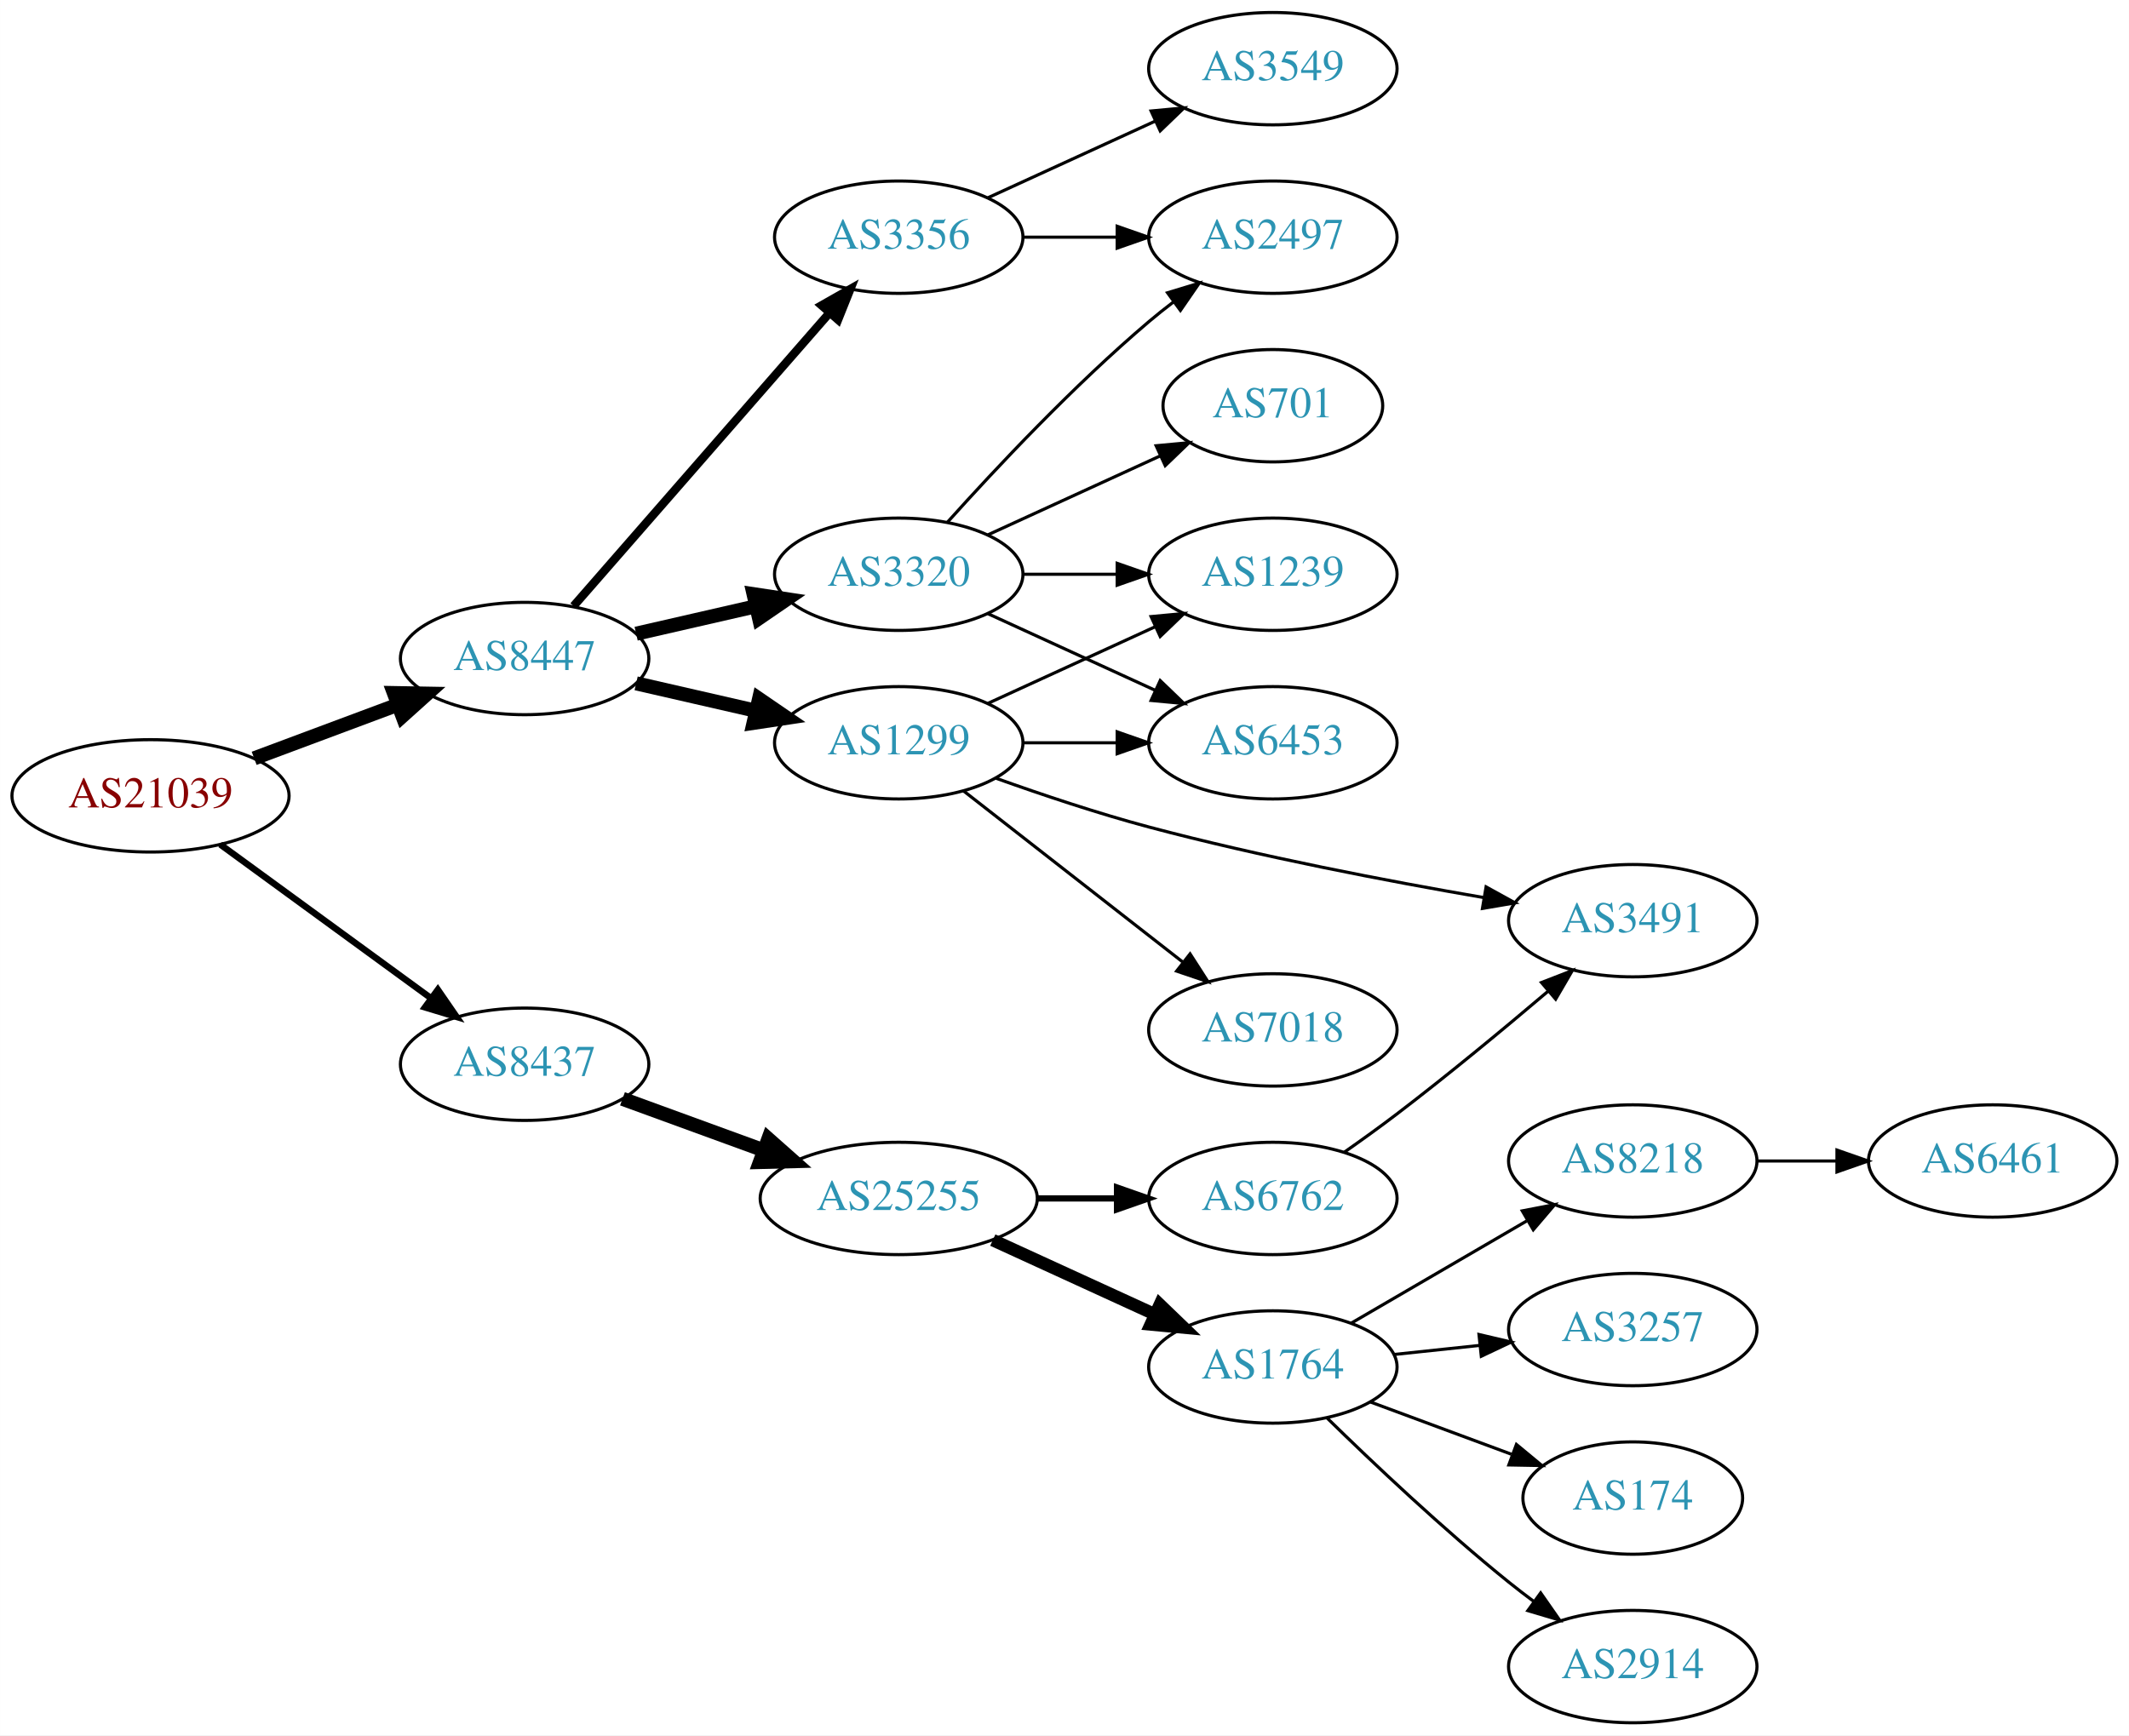
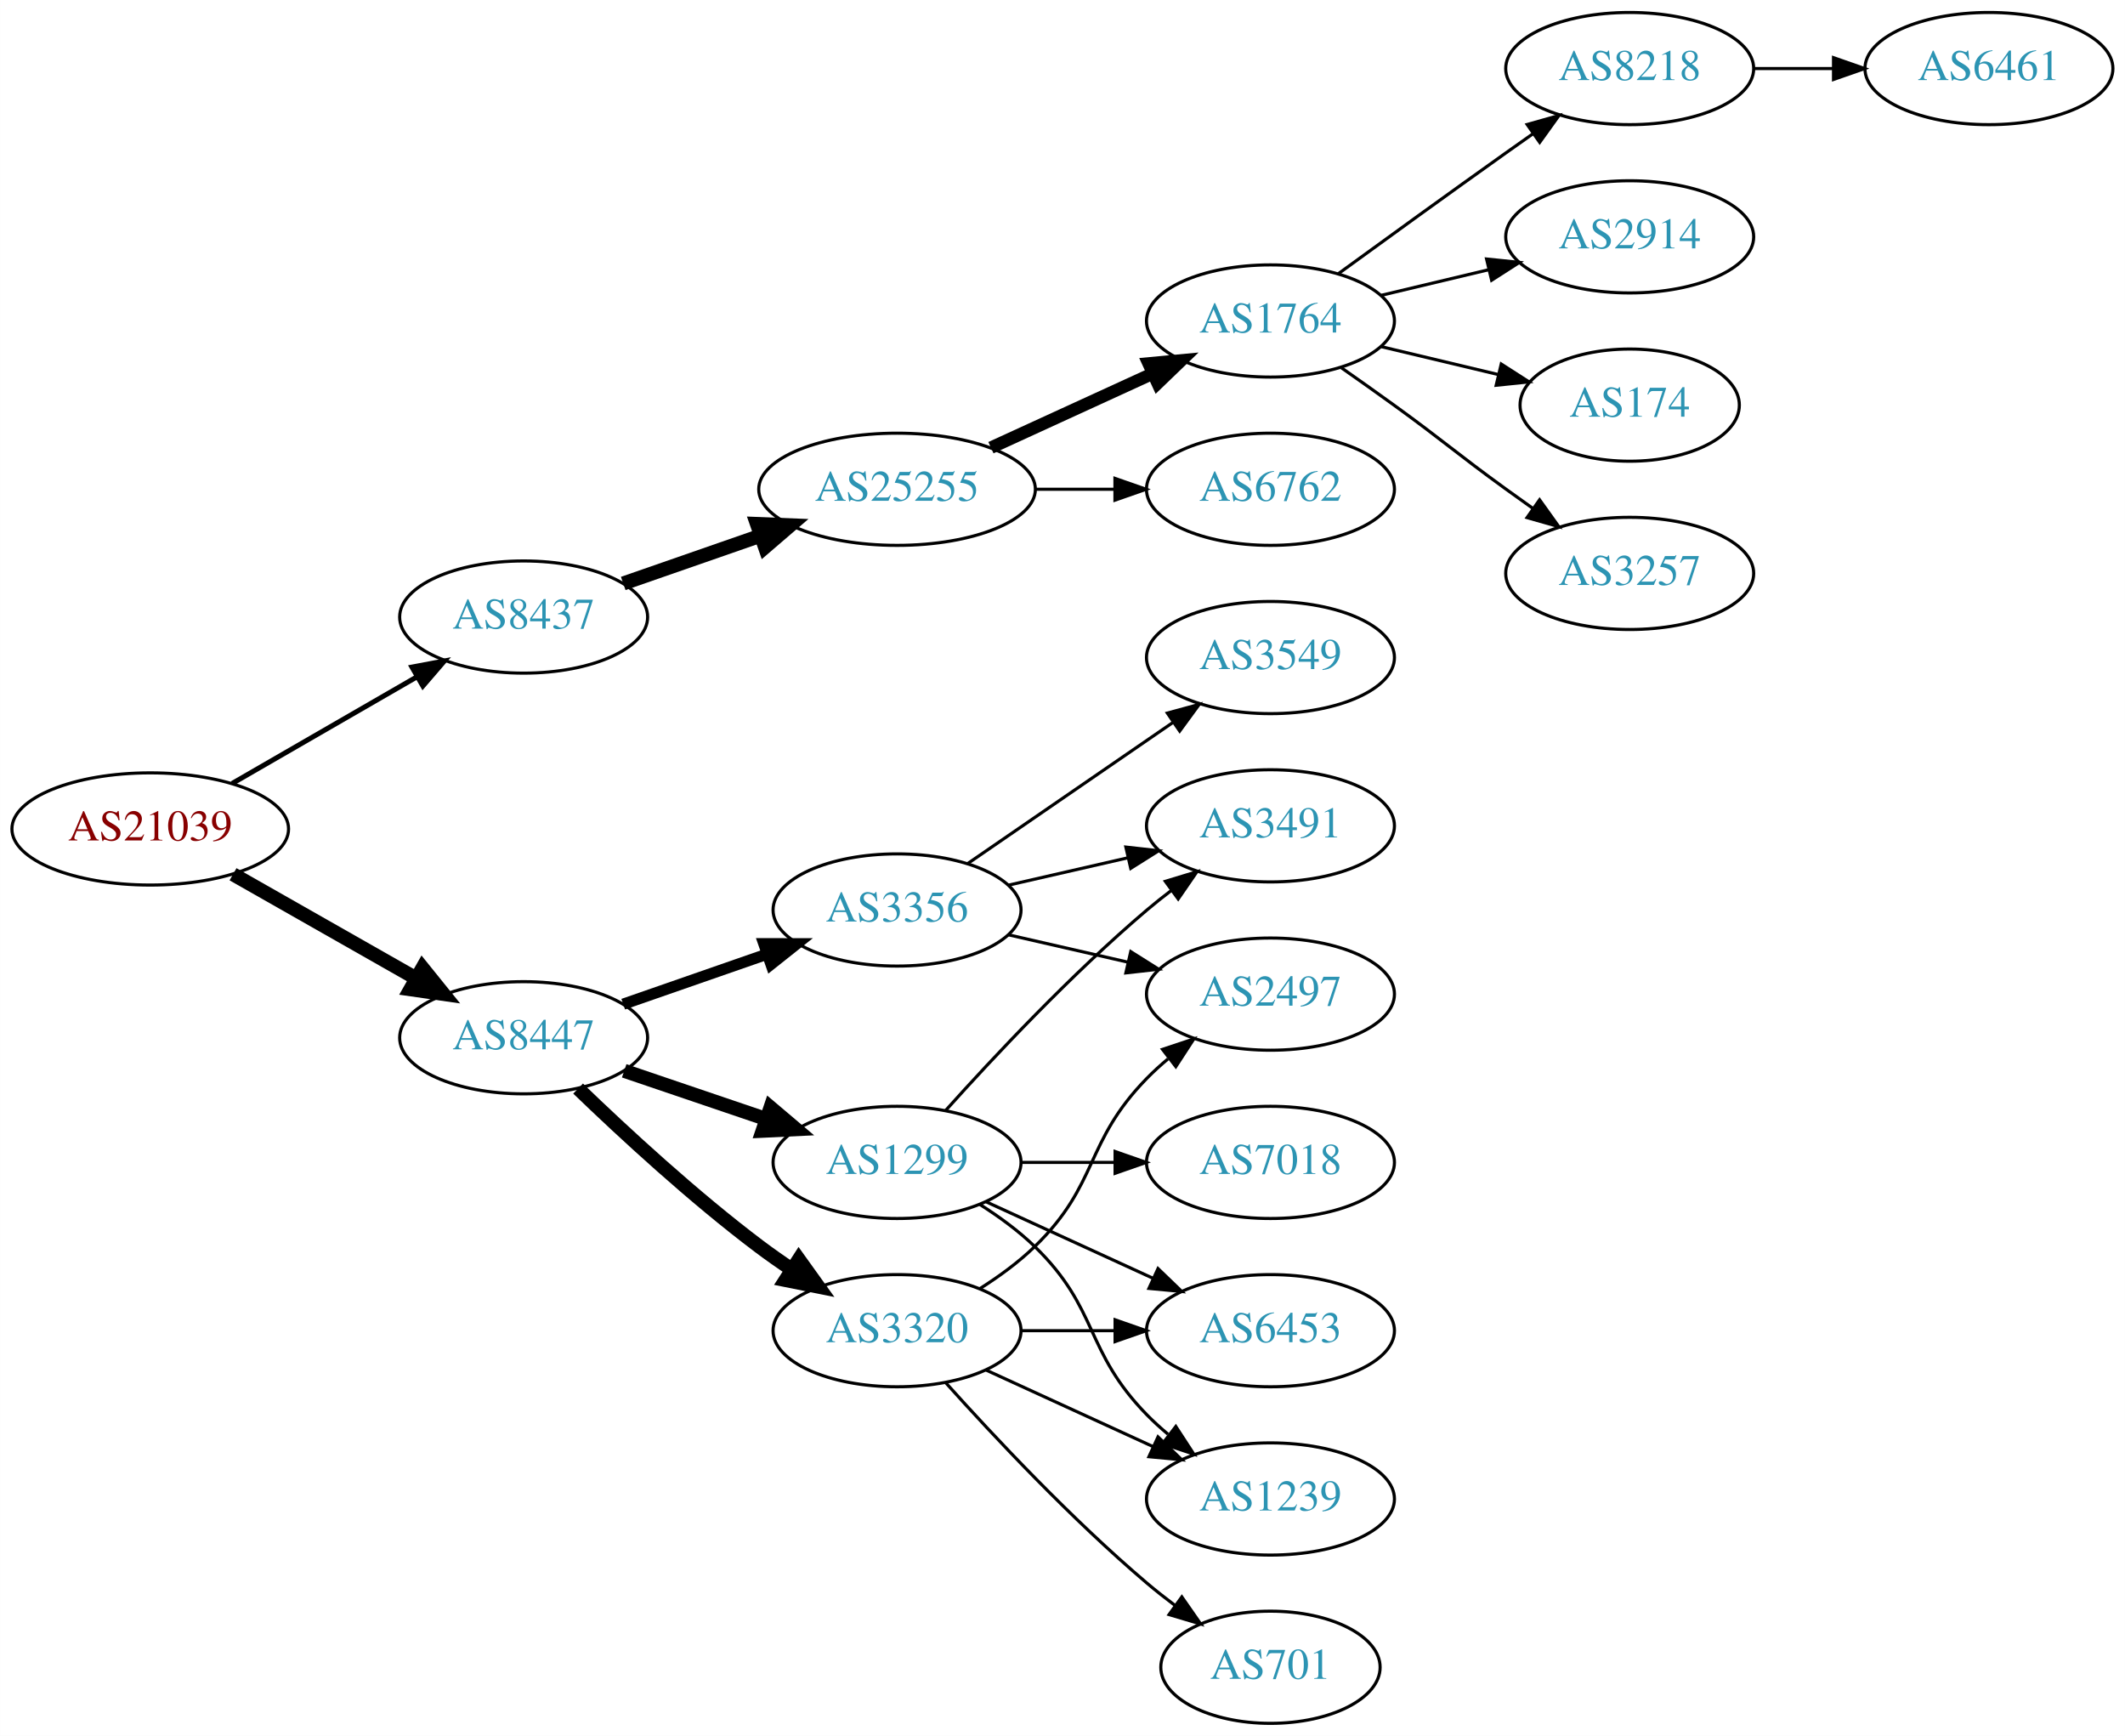
- <svg xmlns="http://www.w3.org/2000/svg" xmlns:xlink="http://www.w3.org/1999/xlink" width="682pt" height="556pt" viewBox="0.00 0.00 681.96 556.00">
-   <g id="graph0" class="graph" transform="scale(1 1) rotate(0) translate(4 552)">
-     <polygon fill="white" stroke="none" points="-4,4 -4,-552 677.956,-552 677.956,4 -4,4" />
+ <svg xmlns="http://www.w3.org/2000/svg" xmlns:xlink="http://www.w3.org/1999/xlink" width="682pt" height="557pt" viewBox="0.00 0.00 681.96 557.00">
+   <g id="graph0" class="graph" transform="scale(1 1) rotate(0) translate(4 553)">
+     <polygon fill="white" stroke="none" points="-4,4 -4,-553 677.956,-553 677.956,4 -4,4" />
    <g id="node1" class="node">
      <g id="a_node1">
        <a xlink:href="/asn/21039" xlink:title="AS21039 ~ Energie Steiermark Technik GmbH [AT]">
-           <ellipse fill="#ffffff" stroke="black" cx="44.196" cy="-297" rx="44.393" ry="18" />
-           <text text-anchor="middle" x="44.196" y="-293.3" font-family="Times,serif" font-size="14.00" fill="#880000">AS21039</text>
+           <ellipse fill="#ffffff" stroke="black" cx="44.196" cy="-287" rx="44.393" ry="18" />
+           <text text-anchor="middle" x="44.196" y="-283.3" font-family="Times,serif" font-size="14.00" fill="#880000">AS21039</text>
        </a>
      </g>
    </g>
    <g id="node2" class="node">
      <g id="a_node2">
        <a xlink:href="/asn/8437" xlink:title="AS8437 ~ Hutchison Drei Austria GmbH [AT]">
-           <ellipse fill="#ffffff" stroke="black" cx="164.039" cy="-211" rx="39.794" ry="18" />
-           <text text-anchor="middle" x="164.039" y="-207.3" font-family="Times,serif" font-size="14.00" fill="#2c94b3">AS8437</text>
+           <ellipse fill="#ffffff" stroke="black" cx="164.039" cy="-355" rx="39.794" ry="18" />
+           <text text-anchor="middle" x="164.039" y="-351.3" font-family="Times,serif" font-size="14.00" fill="#2c94b3">AS8437</text>
        </a>
      </g>
    </g>
    <g id="edge1" class="edge">
-       <path fill="none" stroke="black" stroke-width="2.077" d="M66.537,-281.426C85.424,-267.642 113.154,-247.406 134.047,-232.158" />
-       <polygon fill="black" stroke="black" stroke-width="2.077" points="136.238,-234.892 142.253,-226.169 132.112,-229.237 136.238,-234.892" />
+       <path fill="none" stroke="black" stroke-width="1.607" d="M70.476,-301.588C87.796,-311.582 110.947,-324.941 129.763,-335.799" />
+       <polygon fill="black" stroke="black" stroke-width="1.607" points="128.196,-338.935 138.607,-340.902 131.695,-332.872 128.196,-338.935" />
    </g>
    <g id="node3" class="node">
      <g id="a_node3">
        <a xlink:href="/asn/8447" xlink:title="AS8447 ~ A1 Telekom Austria AG [AT]">
-           <ellipse fill="#ffffff" stroke="black" cx="164.039" cy="-341" rx="39.794" ry="18" />
-           <text text-anchor="middle" x="164.039" y="-337.3" font-family="Times,serif" font-size="14.00" fill="#2c94b3">AS8447</text>
+           <ellipse fill="#ffffff" stroke="black" cx="164.039" cy="-220" rx="39.794" ry="18" />
+           <text text-anchor="middle" x="164.039" y="-216.3" font-family="Times,serif" font-size="14.00" fill="#2c94b3">AS8447</text>
        </a>
      </g>
    </g>
    <g id="edge2" class="edge">
-       <path fill="none" stroke="black" stroke-width="4.5" d="M77.397,-309.023C91.596,-314.325 108.421,-320.607 123.384,-326.194" />
-       <polygon fill="black" stroke="black" stroke-width="4.5" points="122.156,-329.938 132.902,-329.747 124.911,-322.561 122.156,-329.938" />
+       <path fill="none" stroke="black" stroke-width="4.5" d="M70.766,-272.462C87.985,-262.672 110.871,-249.66 129.542,-239.045" />
+       <polygon fill="black" stroke="black" stroke-width="4.5" points="131.579,-242.416 138.326,-234.05 127.687,-235.57 131.579,-242.416" />
    </g>
    <g id="node4" class="node">
      <g id="a_node4">
        <a xlink:href="/asn/25255" xlink:title="AS25255 ~ ==&gt; TELE2 AUSTRIA &lt;== [AT]">
-           <ellipse fill="#ffffff" stroke="black" cx="283.881" cy="-168" rx="44.393" ry="18" />
-           <text text-anchor="middle" x="283.881" y="-164.3" font-family="Times,serif" font-size="14.00" fill="#2c94b3">AS25255</text>
+           <ellipse fill="#ffffff" stroke="black" cx="283.881" cy="-396" rx="44.393" ry="18" />
+           <text text-anchor="middle" x="283.881" y="-392.3" font-family="Times,serif" font-size="14.00" fill="#2c94b3">AS25255</text>
        </a>
      </g>
    </g>
    <g id="edge3" class="edge">
-       <path fill="none" stroke="black" stroke-width="4.5" d="M195.386,-199.926C209.148,-194.905 225.653,-188.882 240.602,-183.428" />
-       <polygon fill="black" stroke="black" stroke-width="4.5" points="242.111,-187.068 250.156,-179.941 239.412,-179.67 242.111,-187.068" />
+       <path fill="none" stroke="black" stroke-width="4.5" d="M196,-365.772C209.409,-370.437 225.332,-375.977 239.861,-381.032" />
+       <polygon fill="black" stroke="black" stroke-width="4.5" points="238.91,-384.87 249.649,-384.438 241.498,-377.433 238.91,-384.87" />
+     </g>
+     <g id="node12" class="node">
+       <g id="a_node12">
+         <a xlink:href="/asn/3356" xlink:title="AS3356 ~ Level 3 Parent, LLC [US]">
+           <ellipse fill="#ffffff" stroke="black" cx="283.881" cy="-261" rx="39.794" ry="18" />
+           <text text-anchor="middle" x="283.881" y="-257.3" font-family="Times,serif" font-size="14.00" fill="#2c94b3">AS3356</text>
+         </a>
+       </g>
+     </g>
+     <g id="edge11" class="edge">
+       <path fill="none" stroke="black" stroke-width="3.6" d="M196,-230.772C210.097,-235.677 226.973,-241.548 242.087,-246.807" />
+       <polygon fill="black" stroke="black" stroke-width="3.6" points="241.122,-250.177 251.717,-250.157 243.423,-243.566 241.122,-250.177" />
    </g>
    <g id="node13" class="node">
      <g id="a_node13">
-         <a xlink:href="/asn/3356" xlink:title="AS3356 ~ Level 3 Parent, LLC [US]">
-           <ellipse fill="#ffffff" stroke="black" cx="283.881" cy="-476" rx="39.794" ry="18" />
-           <text text-anchor="middle" x="283.881" y="-472.3" font-family="Times,serif" font-size="14.00" fill="#2c94b3">AS3356</text>
+         <a xlink:href="/asn/3320" xlink:title="AS3320 ~ DTAG [DE]">
+           <ellipse fill="#ffffff" stroke="black" cx="283.881" cy="-126" rx="39.794" ry="18" />
+           <text text-anchor="middle" x="283.881" y="-122.3" font-family="Times,serif" font-size="14.00" fill="#2c94b3">AS3320</text>
        </a>
      </g>
    </g>
    <g id="edge12" class="edge">
-       <path fill="none" stroke="black" stroke-width="2.7" d="M179.725,-357.825C200.302,-381.397 237.839,-424.4 261.512,-451.52" />
-       <polygon fill="black" stroke="black" stroke-width="2.7" points="259.167,-454.155 268.38,-459.387 264.44,-449.552 259.167,-454.155" />
+       <path fill="none" stroke="black" stroke-width="4.5" d="M181.516,-203.691C196.184,-189.551 218.534,-168.914 239.685,-153 243.024,-150.488 246.602,-147.983 250.217,-145.568" />
+       <polygon fill="black" stroke="black" stroke-width="4.5" points="252.361,-148.871 258.624,-140.138 248.088,-142.256 252.361,-148.871" />
    </g>
    <g id="node14" class="node">
      <g id="a_node14">
        <a xlink:href="/asn/1299" xlink:title="AS1299 ~ Telia Carrier [EU]">
-           <ellipse fill="#ffffff" stroke="black" cx="283.881" cy="-314" rx="39.794" ry="18" />
-           <text text-anchor="middle" x="283.881" y="-310.3" font-family="Times,serif" font-size="14.00" fill="#2c94b3">AS1299</text>
+           <ellipse fill="#ffffff" stroke="black" cx="283.881" cy="-180" rx="39.794" ry="18" />
+           <text text-anchor="middle" x="283.881" y="-176.3" font-family="Times,serif" font-size="14.00" fill="#2c94b3">AS1299</text>
        </a>
      </g>
    </g>
    <g id="edge13" class="edge">
-       <path fill="none" stroke="black" stroke-width="4.5" d="M199.758,-333.045C211.758,-330.296 225.379,-327.175 238.071,-324.267" />
-       <polygon fill="black" stroke="black" stroke-width="4.5" points="239.135,-328.063 248.003,-321.991 237.376,-320.387 239.135,-328.063" />
-     </g>
-     <g id="node15" class="node">
-       <g id="a_node15">
-         <a xlink:href="/asn/3320" xlink:title="AS3320 ~ DTAG [DE]">
-           <ellipse fill="#ffffff" stroke="black" cx="283.881" cy="-368" rx="39.794" ry="18" />
-           <text text-anchor="middle" x="283.881" y="-364.3" font-family="Times,serif" font-size="14.00" fill="#2c94b3">AS3320</text>
-         </a>
-       </g>
-     </g>
-     <g id="edge14" class="edge">
-       <path fill="none" stroke="black" stroke-width="4.5" d="M199.758,-348.955C211.758,-351.704 225.379,-354.825 238.071,-357.733" />
-       <polygon fill="black" stroke="black" stroke-width="4.5" points="237.376,-361.613 248.003,-360.009 239.135,-353.937 237.376,-361.613" />
+       <path fill="none" stroke="black" stroke-width="4.5" d="M196.309,-209.386C210.292,-204.639 226.963,-198.981 241.925,-193.902" />
+       <polygon fill="black" stroke="black" stroke-width="4.5" points="243.261,-197.607 251.465,-190.664 240.73,-190.15 243.261,-197.607" />
    </g>
    <g id="node5" class="node">
      <g id="a_node5">
-         <a xlink:href="/asn/6762" xlink:title="AS6762 ~ TELECOM ITALIA SPARKLE S.p.A. [IT]">
-           <ellipse fill="#ffffff" stroke="black" cx="403.724" cy="-168" rx="39.794" ry="18" />
-           <text text-anchor="middle" x="403.724" y="-164.3" font-family="Times,serif" font-size="14.00" fill="#2c94b3">AS6762</text>
+         <a xlink:href="/asn/1764" xlink:title="AS1764 ~ NEXTLAYER-AS [AT]">
+           <ellipse fill="#ffffff" stroke="black" cx="403.724" cy="-450" rx="39.794" ry="18" />
+           <text text-anchor="middle" x="403.724" y="-446.3" font-family="Times,serif" font-size="14.00" fill="#2c94b3">AS1764</text>
        </a>
      </g>
    </g>
    <g id="edge4" class="edge">
-       <path fill="none" stroke="black" stroke-width="2" d="M328.092,-168C336.405,-168 345.168,-168 353.65,-168" />
-       <polygon fill="black" stroke="black" stroke-width="2" points="353.809,-171.5 363.809,-168 353.809,-164.5 353.809,-171.5" />
+       <path fill="none" stroke="black" stroke-width="4" d="M314.011,-409.348C329.622,-416.502 349.02,-425.391 365.692,-433.03" />
+       <polygon fill="black" stroke="black" stroke-width="4" points="364.595,-436.378 375.144,-437.362 367.511,-430.014 364.595,-436.378" />
    </g>
    <g id="node6" class="node">
      <g id="a_node6">
-         <a xlink:href="/asn/1764" xlink:title="AS1764 ~ NEXTLAYER-AS [AT]">
-           <ellipse fill="#ffffff" stroke="black" cx="403.724" cy="-114" rx="39.794" ry="18" />
-           <text text-anchor="middle" x="403.724" y="-110.3" font-family="Times,serif" font-size="14.00" fill="#2c94b3">AS1764</text>
+         <a xlink:href="/asn/6762" xlink:title="AS6762 ~ TELECOM ITALIA SPARKLE S.p.A. [IT]">
+           <ellipse fill="#ffffff" stroke="black" cx="403.724" cy="-396" rx="39.794" ry="18" />
+           <text text-anchor="middle" x="403.724" y="-392.3" font-family="Times,serif" font-size="14.00" fill="#2c94b3">AS6762</text>
        </a>
      </g>
    </g>
    <g id="edge5" class="edge">
-       <path fill="none" stroke="black" stroke-width="4" d="M314.011,-154.652C329.622,-147.498 349.02,-138.609 365.692,-130.97" />
-       <polygon fill="black" stroke="black" stroke-width="4" points="367.511,-133.986 375.144,-126.638 364.595,-127.622 367.511,-133.986" />
+       <path fill="none" stroke="black" d="M328.092,-396C336.405,-396 345.168,-396 353.65,-396" />
+       <polygon fill="black" stroke="black" points="353.809,-399.5 363.809,-396 353.809,-392.5 353.809,-399.5" />
    </g>
    <g id="node7" class="node">
      <g id="a_node7">
-         <a xlink:href="/asn/3491" xlink:title="AS3491 ~ PCCW Global, Inc. [US]">
-           <ellipse fill="#ffffff" stroke="black" cx="519.017" cy="-257" rx="39.794" ry="18" />
-           <text text-anchor="middle" x="519.017" y="-253.3" font-family="Times,serif" font-size="14.00" fill="#2c94b3">AS3491</text>
+         <a xlink:href="/asn/8218" xlink:title="AS8218 ~ legacy Neotelecoms [FR]">
+           <ellipse fill="#ffffff" stroke="black" cx="519.017" cy="-531" rx="39.794" ry="18" />
+           <text text-anchor="middle" x="519.017" y="-527.3" font-family="Times,serif" font-size="14.00" fill="#2c94b3">AS8218</text>
        </a>
      </g>
    </g>
    <g id="edge6" class="edge">
-       <path fill="none" stroke="black" d="M426.618,-182.824C432.15,-186.698 438.033,-190.931 443.37,-195 459.832,-207.552 477.69,-222.34 491.81,-234.324" />
-       <polygon fill="black" stroke="black" points="489.775,-237.188 499.653,-241.018 494.319,-231.864 489.775,-237.188" />
+       <path fill="none" stroke="black" d="M425.572,-465.222C440.506,-476.091 461.12,-491.025 479.37,-504 482.191,-506.005 485.134,-508.085 488.082,-510.159" />
+       <polygon fill="black" stroke="black" points="486.109,-513.05 496.306,-515.926 490.128,-507.319 486.109,-513.05" />
    </g>
    <g id="node8" class="node">
      <g id="a_node8">
        <a xlink:href="/asn/2914" xlink:title="AS2914 ~ NTT America, Inc. [US]">
-           <ellipse fill="#ffffff" stroke="black" cx="519.017" cy="-18" rx="39.794" ry="18" />
-           <text text-anchor="middle" x="519.017" y="-14.3" font-family="Times,serif" font-size="14.00" fill="#2c94b3">AS2914</text>
+           <ellipse fill="#ffffff" stroke="black" cx="519.017" cy="-477" rx="39.794" ry="18" />
+           <text text-anchor="middle" x="519.017" y="-473.3" font-family="Times,serif" font-size="14.00" fill="#2c94b3">AS2914</text>
        </a>
      </g>
    </g>
    <g id="edge7" class="edge">
-       <path fill="none" stroke="black" d="M421.038,-97.703C435.784,-83.274 458.34,-61.935 479.37,-45 481.92,-42.947 484.617,-40.876 487.352,-38.843" />
-       <polygon fill="black" stroke="black" points="489.505,-41.605 495.565,-32.914 485.408,-35.929 489.505,-41.605" />
+       <path fill="none" stroke="black" d="M439.331,-458.248C450.202,-460.838 462.357,-463.735 473.799,-466.462" />
+       <polygon fill="black" stroke="black" points="473.082,-469.889 483.621,-468.803 474.705,-463.08 473.082,-469.889" />
    </g>
    <g id="node9" class="node">
      <g id="a_node9">
-         <a xlink:href="/asn/8218" xlink:title="AS8218 ~ legacy Neotelecoms [FR]">
-           <ellipse fill="#ffffff" stroke="black" cx="519.017" cy="-180" rx="39.794" ry="18" />
-           <text text-anchor="middle" x="519.017" y="-176.3" font-family="Times,serif" font-size="14.00" fill="#2c94b3">AS8218</text>
+         <a xlink:href="/asn/174" xlink:title="AS174 ~ Cogent Communications [US]">
+           <ellipse fill="#ffffff" stroke="black" cx="519.017" cy="-423" rx="35.194" ry="18" />
+           <text text-anchor="middle" x="519.017" y="-419.3" font-family="Times,serif" font-size="14.00" fill="#2c94b3">AS174</text>
        </a>
      </g>
    </g>
    <g id="edge8" class="edge">
-       <path fill="none" stroke="black" d="M428.75,-127.997C445.123,-137.535 467.01,-150.285 485.014,-160.774" />
-       <polygon fill="black" stroke="black" points="483.622,-164.014 494.025,-166.023 487.146,-157.965 483.622,-164.014" />
+       <path fill="none" stroke="black" d="M439.331,-441.752C451.125,-438.942 464.43,-435.771 476.698,-432.847" />
+       <polygon fill="black" stroke="black" points="477.787,-436.186 486.703,-430.463 476.164,-429.376 477.787,-436.186" />
    </g>
    <g id="node10" class="node">
      <g id="a_node10">
        <a xlink:href="/asn/3257" xlink:title="AS3257 ~ GTT [DE]">
-           <ellipse fill="#ffffff" stroke="black" cx="519.017" cy="-126" rx="39.794" ry="18" />
-           <text text-anchor="middle" x="519.017" y="-122.3" font-family="Times,serif" font-size="14.00" fill="#2c94b3">AS3257</text>
+           <ellipse fill="#ffffff" stroke="black" cx="519.017" cy="-369" rx="39.794" ry="18" />
+           <text text-anchor="middle" x="519.017" y="-365.3" font-family="Times,serif" font-size="14.00" fill="#2c94b3">AS3257</text>
        </a>
      </g>
    </g>
    <g id="edge9" class="edge">
-       <path fill="none" stroke="black" d="M442.449,-117.996C451.241,-118.927 460.721,-119.931 469.895,-120.903" />
-       <polygon fill="black" stroke="black" points="469.757,-124.408 480.07,-121.981 470.495,-117.447 469.757,-124.408" />
+       <path fill="none" stroke="black" d="M426.481,-434.991C432.015,-431.121 437.934,-426.936 443.37,-423 459.57,-411.271 463.17,-407.729 479.37,-396 482.173,-393.971 485.105,-391.875 488.045,-389.79" />
+       <polygon fill="black" stroke="black" points="490.096,-392.627 496.26,-384.009 486.068,-386.903 490.096,-392.627" />
    </g>
    <g id="node11" class="node">
      <g id="a_node11">
-         <a xlink:href="/asn/174" xlink:title="AS174 ~ Cogent Communications [US]">
-           <ellipse fill="#ffffff" stroke="black" cx="519.017" cy="-72" rx="35.194" ry="18" />
-           <text text-anchor="middle" x="519.017" y="-68.3" font-family="Times,serif" font-size="14.00" fill="#2c94b3">AS174</text>
+         <a xlink:href="/asn/6461" xlink:title="AS6461 ~ Zayo Bandwidth [US]">
+           <ellipse fill="#ffffff" stroke="black" cx="634.31" cy="-531" rx="39.794" ry="18" />
+           <text text-anchor="middle" x="634.31" y="-527.3" font-family="Times,serif" font-size="14.00" fill="#2c94b3">AS6461</text>
        </a>
      </g>
    </g>
    <g id="edge10" class="edge">
-       <path fill="none" stroke="black" d="M435.084,-102.745C448.93,-97.612 465.469,-91.481 480.121,-86.049" />
-       <polygon fill="black" stroke="black" points="481.747,-89.179 489.907,-82.421 479.314,-82.615 481.747,-89.179" />
-     </g>
-     <g id="node12" class="node">
-       <g id="a_node12">
-         <a xlink:href="/asn/6461" xlink:title="AS6461 ~ Zayo Bandwidth [US]">
-           <ellipse fill="#ffffff" stroke="black" cx="634.31" cy="-180" rx="39.794" ry="18" />
-           <text text-anchor="middle" x="634.31" y="-176.3" font-family="Times,serif" font-size="14.00" fill="#2c94b3">AS6461</text>
-         </a>
-       </g>
-     </g>
-     <g id="edge11" class="edge">
-       <path fill="none" stroke="black" d="M558.689,-180C566.892,-180 575.656,-180 584.188,-180" />
-       <polygon fill="black" stroke="black" points="584.427,-183.5 594.427,-180 584.427,-176.5 584.427,-183.5" />
+       <path fill="none" stroke="black" d="M558.689,-531C566.892,-531 575.656,-531 584.188,-531" />
+       <polygon fill="black" stroke="black" points="584.427,-534.5 594.427,-531 584.427,-527.5 584.427,-534.5" />
+     </g>
+     <g id="node15" class="node">
+       <g id="a_node15">
+         <a xlink:href="/asn/2497" xlink:title="AS2497 ~ Internet Initiative Japan Inc. [JP]">
+           <ellipse fill="#ffffff" stroke="black" cx="403.724" cy="-234" rx="39.794" ry="18" />
+           <text text-anchor="middle" x="403.724" y="-230.3" font-family="Times,serif" font-size="14.00" fill="#2c94b3">AS2497</text>
+         </a>
+       </g>
+     </g>
+     <g id="edge14" class="edge">
+       <path fill="none" stroke="black" d="M319.6,-253.045C331.6,-250.296 345.221,-247.175 357.914,-244.267" />
+       <polygon fill="black" stroke="black" points="358.88,-247.636 367.845,-241.991 357.316,-240.813 358.88,-247.636" />
    </g>
    <g id="node16" class="node">
      <g id="a_node16">
-         <a xlink:href="/asn/2497" xlink:title="AS2497 ~ Internet Initiative Japan Inc. [JP]">
-           <ellipse fill="#ffffff" stroke="black" cx="403.724" cy="-476" rx="39.794" ry="18" />
-           <text text-anchor="middle" x="403.724" y="-472.3" font-family="Times,serif" font-size="14.00" fill="#2c94b3">AS2497</text>
+         <a xlink:href="/asn/3491" xlink:title="AS3491 ~ PCCW Global, Inc. [US]">
+           <ellipse fill="#ffffff" stroke="black" cx="403.724" cy="-288" rx="39.794" ry="18" />
+           <text text-anchor="middle" x="403.724" y="-284.3" font-family="Times,serif" font-size="14.00" fill="#2c94b3">AS3491</text>
        </a>
      </g>
    </g>
    <g id="edge15" class="edge">
-       <path fill="none" stroke="black" d="M323.794,-476C333.347,-476 343.697,-476 353.659,-476" />
-       <polygon fill="black" stroke="black" points="353.852,-479.5 363.852,-476 353.852,-472.5 353.852,-479.5" />
+       <path fill="none" stroke="black" d="M319.6,-268.955C331.6,-271.704 345.221,-274.825 357.914,-277.733" />
+       <polygon fill="black" stroke="black" points="357.316,-281.187 367.845,-280.009 358.88,-274.364 357.316,-281.187" />
    </g>
    <g id="node17" class="node">
      <g id="a_node17">
        <a xlink:href="/asn/3549" xlink:title="AS3549 ~ Level 3 Parent, LLC [US]">
-           <ellipse fill="#ffffff" stroke="black" cx="403.724" cy="-530" rx="39.794" ry="18" />
-           <text text-anchor="middle" x="403.724" y="-526.3" font-family="Times,serif" font-size="14.00" fill="#2c94b3">AS3549</text>
+           <ellipse fill="#ffffff" stroke="black" cx="403.724" cy="-342" rx="39.794" ry="18" />
+           <text text-anchor="middle" x="403.724" y="-338.3" font-family="Times,serif" font-size="14.00" fill="#2c94b3">AS3549</text>
        </a>
      </g>
    </g>
    <g id="edge16" class="edge">
-       <path fill="none" stroke="black" d="M312.51,-488.661C328.467,-495.973 348.738,-505.261 366.02,-513.181" />
-       <polygon fill="black" stroke="black" points="364.719,-516.435 375.268,-517.419 367.635,-510.071 364.719,-516.435" />
-     </g>
-     <g id="edge19" class="edge">
-       <path fill="none" stroke="black" d="M315.046,-302.636C329.701,-297.394 347.655,-291.378 364.077,-287 399.652,-277.517 440.592,-269.682 471.306,-264.4" />
-       <polygon fill="black" stroke="black" points="472.031,-267.827 481.307,-262.708 470.863,-260.925 472.031,-267.827" />
+       <path fill="none" stroke="black" d="M306.495,-275.857C324.984,-288.565 351.798,-306.995 372.427,-321.175" />
+       <polygon fill="black" stroke="black" points="370.624,-324.183 380.848,-326.963 374.589,-318.414 370.624,-324.183" />
+     </g>
+     <g id="edge22" class="edge">
+       <path fill="none" stroke="black" d="M310.41,-139.462C316.573,-143.362 322.875,-147.948 328.077,-153 348.771,-173.094 343.905,-186.383 364.077,-207 366.17,-209.139 368.453,-211.218 370.83,-213.21" />
+       <polygon fill="black" stroke="black" points="369.074,-216.275 379.13,-219.611 373.349,-210.732 369.074,-216.275" />
    </g>
    <g id="node18" class="node">
      <g id="a_node18">
        <a xlink:href="/asn/6453" xlink:title="AS6453 ~ TATA COMMUNICATIONS (AMERICA) INC [US]">
-           <ellipse fill="#ffffff" stroke="black" cx="403.724" cy="-314" rx="39.794" ry="18" />
-           <text text-anchor="middle" x="403.724" y="-310.3" font-family="Times,serif" font-size="14.00" fill="#2c94b3">AS6453</text>
-         </a>
-       </g>
-     </g>
-     <g id="edge17" class="edge">
-       <path fill="none" stroke="black" d="M323.794,-314C333.347,-314 343.697,-314 353.659,-314" />
-       <polygon fill="black" stroke="black" points="353.852,-317.5 363.852,-314 353.852,-310.5 353.852,-317.5" />
+           <ellipse fill="#ffffff" stroke="black" cx="403.724" cy="-126" rx="39.794" ry="18" />
+           <text text-anchor="middle" x="403.724" y="-122.3" font-family="Times,serif" font-size="14.00" fill="#2c94b3">AS6453</text>
+         </a>
+       </g>
+     </g>
+     <g id="edge24" class="edge">
+       <path fill="none" stroke="black" d="M323.794,-126C333.347,-126 343.697,-126 353.659,-126" />
+       <polygon fill="black" stroke="black" points="353.852,-129.5 363.852,-126 353.852,-122.5 353.852,-129.5" />
    </g>
    <g id="node19" class="node">
      <g id="a_node19">
        <a xlink:href="/asn/1239" xlink:title="AS1239 ~ Sprint [US]">
-           <ellipse fill="#ffffff" stroke="black" cx="403.724" cy="-368" rx="39.794" ry="18" />
-           <text text-anchor="middle" x="403.724" y="-364.3" font-family="Times,serif" font-size="14.00" fill="#2c94b3">AS1239</text>
-         </a>
-       </g>
+           <ellipse fill="#ffffff" stroke="black" cx="403.724" cy="-72" rx="39.794" ry="18" />
+           <text text-anchor="middle" x="403.724" y="-68.3" font-family="Times,serif" font-size="14.00" fill="#2c94b3">AS1239</text>
+         </a>
+       </g>
+     </g>
+     <g id="edge23" class="edge">
+       <path fill="none" stroke="black" d="M312.51,-113.339C328.467,-106.027 348.738,-96.739 366.02,-88.819" />
+       <polygon fill="black" stroke="black" points="367.635,-91.929 375.268,-84.581 364.719,-85.565 367.635,-91.929" />
+     </g>
+     <g id="node21" class="node">
+       <g id="a_node21">
+         <a xlink:href="/asn/701" xlink:title="AS701 ~ UUNET [US]">
+           <ellipse fill="#ffffff" stroke="black" cx="403.724" cy="-18" rx="35.194" ry="18" />
+           <text text-anchor="middle" x="403.724" y="-14.3" font-family="Times,serif" font-size="14.00" fill="#2c94b3">AS701</text>
+         </a>
+       </g>
+     </g>
+     <g id="edge21" class="edge">
+       <path fill="none" stroke="black" d="M299.527,-109.275C314.828,-92.235 339.925,-65.477 364.077,-45 366.93,-42.582 369.995,-40.167 373.106,-37.831" />
+       <polygon fill="black" stroke="black" points="375.279,-40.578 381.334,-31.884 371.179,-34.905 375.279,-40.578" />
+     </g>
+     <g id="edge20" class="edge">
+       <path fill="none" stroke="black" d="M299.527,-196.725C314.828,-213.765 339.925,-240.523 364.077,-261 366.574,-263.117 369.235,-265.232 371.946,-267.293" />
+       <polygon fill="black" stroke="black" points="369.983,-270.194 380.123,-273.266 374.112,-264.541 369.983,-270.194" />
+     </g>
+     <g id="edge17" class="edge">
+       <path fill="none" stroke="black" d="M312.51,-167.339C328.467,-160.027 348.738,-150.739 366.02,-142.819" />
+       <polygon fill="black" stroke="black" points="367.635,-145.929 375.268,-138.581 364.719,-139.565 367.635,-145.929" />
    </g>
    <g id="edge18" class="edge">
-       <path fill="none" stroke="black" d="M312.51,-326.661C328.467,-333.973 348.738,-343.261 366.02,-351.181" />
-       <polygon fill="black" stroke="black" points="364.719,-354.435 375.268,-355.419 367.635,-348.071 364.719,-354.435" />
+       <path fill="none" stroke="black" d="M310.41,-166.538C316.573,-162.638 322.875,-158.052 328.077,-153 348.771,-132.906 343.905,-119.617 364.077,-99 366.17,-96.861 368.453,-94.782 370.83,-92.79" />
+       <polygon fill="black" stroke="black" points="373.349,-95.268 379.13,-86.389 369.074,-89.725 373.349,-95.268" />
    </g>
    <g id="node20" class="node">
      <g id="a_node20">
        <a xlink:href="/asn/7018" xlink:title="AS7018 ~ AT&amp;T Services, Inc. [US]">
-           <ellipse fill="#ffffff" stroke="black" cx="403.724" cy="-222" rx="39.794" ry="18" />
-           <text text-anchor="middle" x="403.724" y="-218.3" font-family="Times,serif" font-size="14.00" fill="#2c94b3">AS7018</text>
-         </a>
-       </g>
-     </g>
-     <g id="edge20" class="edge">
-       <path fill="none" stroke="black" d="M304.605,-298.601C323.809,-283.609 353.18,-260.679 374.784,-243.812" />
-       <polygon fill="black" stroke="black" points="377.207,-246.362 382.935,-237.449 372.899,-240.844 377.207,-246.362" />
-     </g>
-     <g id="edge21" class="edge">
-       <path fill="none" stroke="black" d="M299.527,-384.725C314.828,-401.765 339.925,-428.523 364.077,-449 366.574,-451.117 369.235,-453.232 371.946,-455.293" />
-       <polygon fill="black" stroke="black" points="369.983,-458.194 380.123,-461.266 374.112,-452.541 369.983,-458.194" />
-     </g>
-     <g id="edge23" class="edge">
-       <path fill="none" stroke="black" d="M312.51,-355.339C328.467,-348.027 348.738,-338.739 366.02,-330.819" />
-       <polygon fill="black" stroke="black" points="367.635,-333.929 375.268,-326.581 364.719,-327.565 367.635,-333.929" />
-     </g>
-     <g id="edge24" class="edge">
-       <path fill="none" stroke="black" d="M323.794,-368C333.347,-368 343.697,-368 353.659,-368" />
-       <polygon fill="black" stroke="black" points="353.852,-371.5 363.852,-368 353.852,-364.5 353.852,-371.5" />
-     </g>
-     <g id="node21" class="node">
-       <g id="a_node21">
-         <a xlink:href="/asn/701" xlink:title="AS701 ~ UUNET [US]">
-           <ellipse fill="#ffffff" stroke="black" cx="403.724" cy="-422" rx="35.194" ry="18" />
-           <text text-anchor="middle" x="403.724" y="-418.3" font-family="Times,serif" font-size="14.00" fill="#2c94b3">AS701</text>
-         </a>
-       </g>
-     </g>
-     <g id="edge22" class="edge">
-       <path fill="none" stroke="black" d="M312.51,-380.661C328.926,-388.183 349.908,-397.798 367.505,-405.861" />
-       <polygon fill="black" stroke="black" points="366.333,-409.174 376.882,-410.158 369.249,-402.811 366.333,-409.174" />
+           <ellipse fill="#ffffff" stroke="black" cx="403.724" cy="-180" rx="39.794" ry="18" />
+           <text text-anchor="middle" x="403.724" y="-176.3" font-family="Times,serif" font-size="14.00" fill="#2c94b3">AS7018</text>
+         </a>
+       </g>
+     </g>
+     <g id="edge19" class="edge">
+       <path fill="none" stroke="black" d="M323.794,-180C333.347,-180 343.697,-180 353.659,-180" />
+       <polygon fill="black" stroke="black" points="353.852,-183.5 363.852,-180 353.852,-176.5 353.852,-183.5" />
    </g>
  </g>
</svg>
